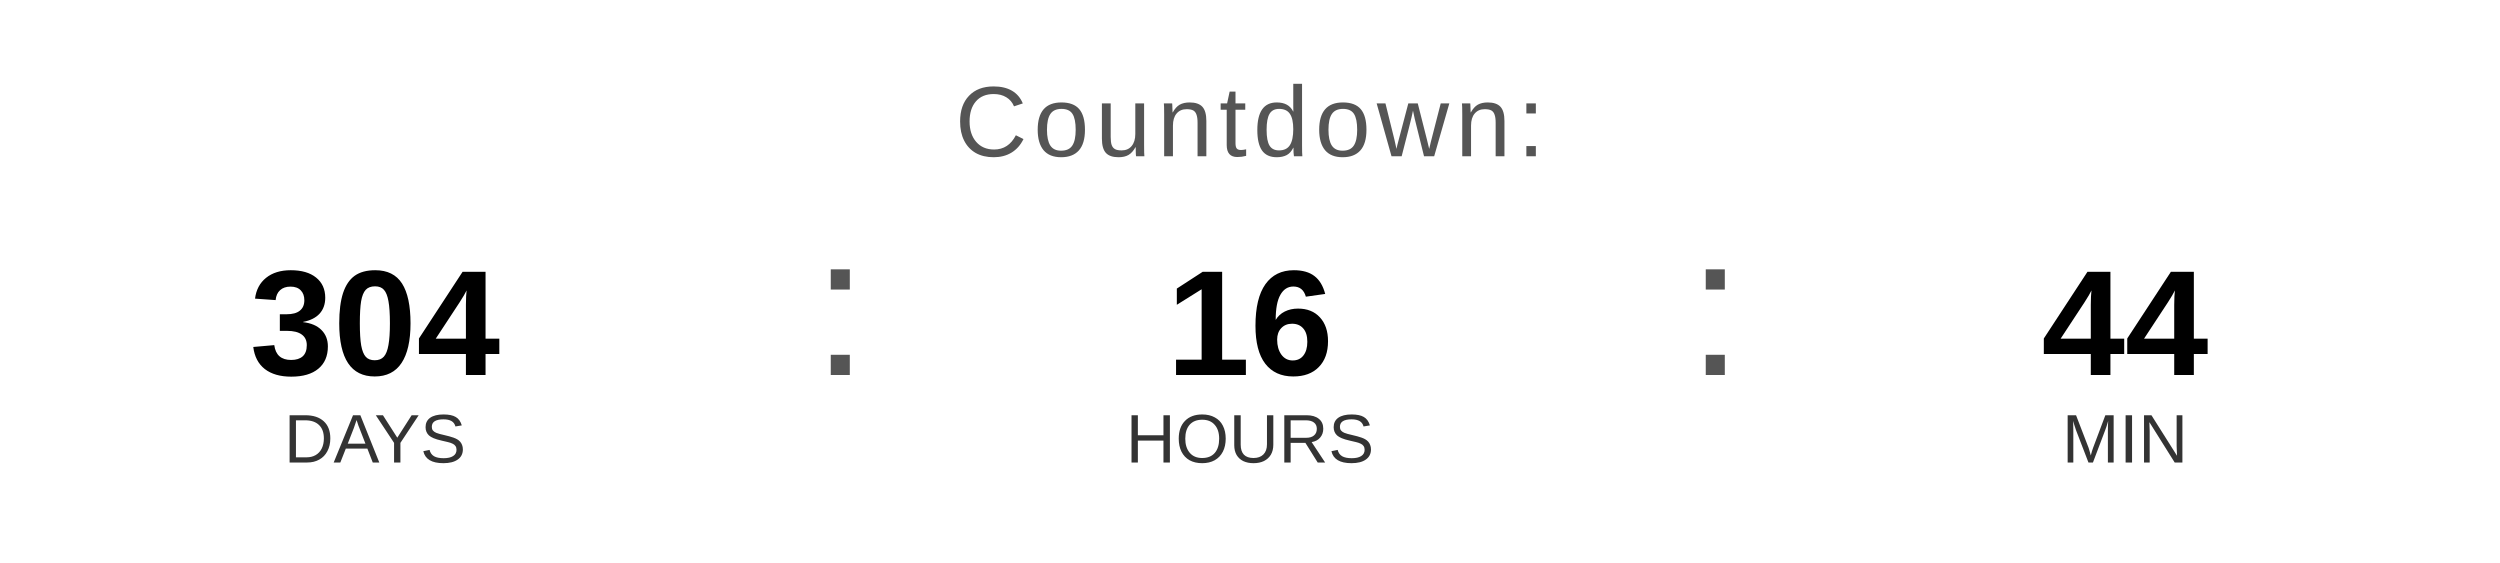
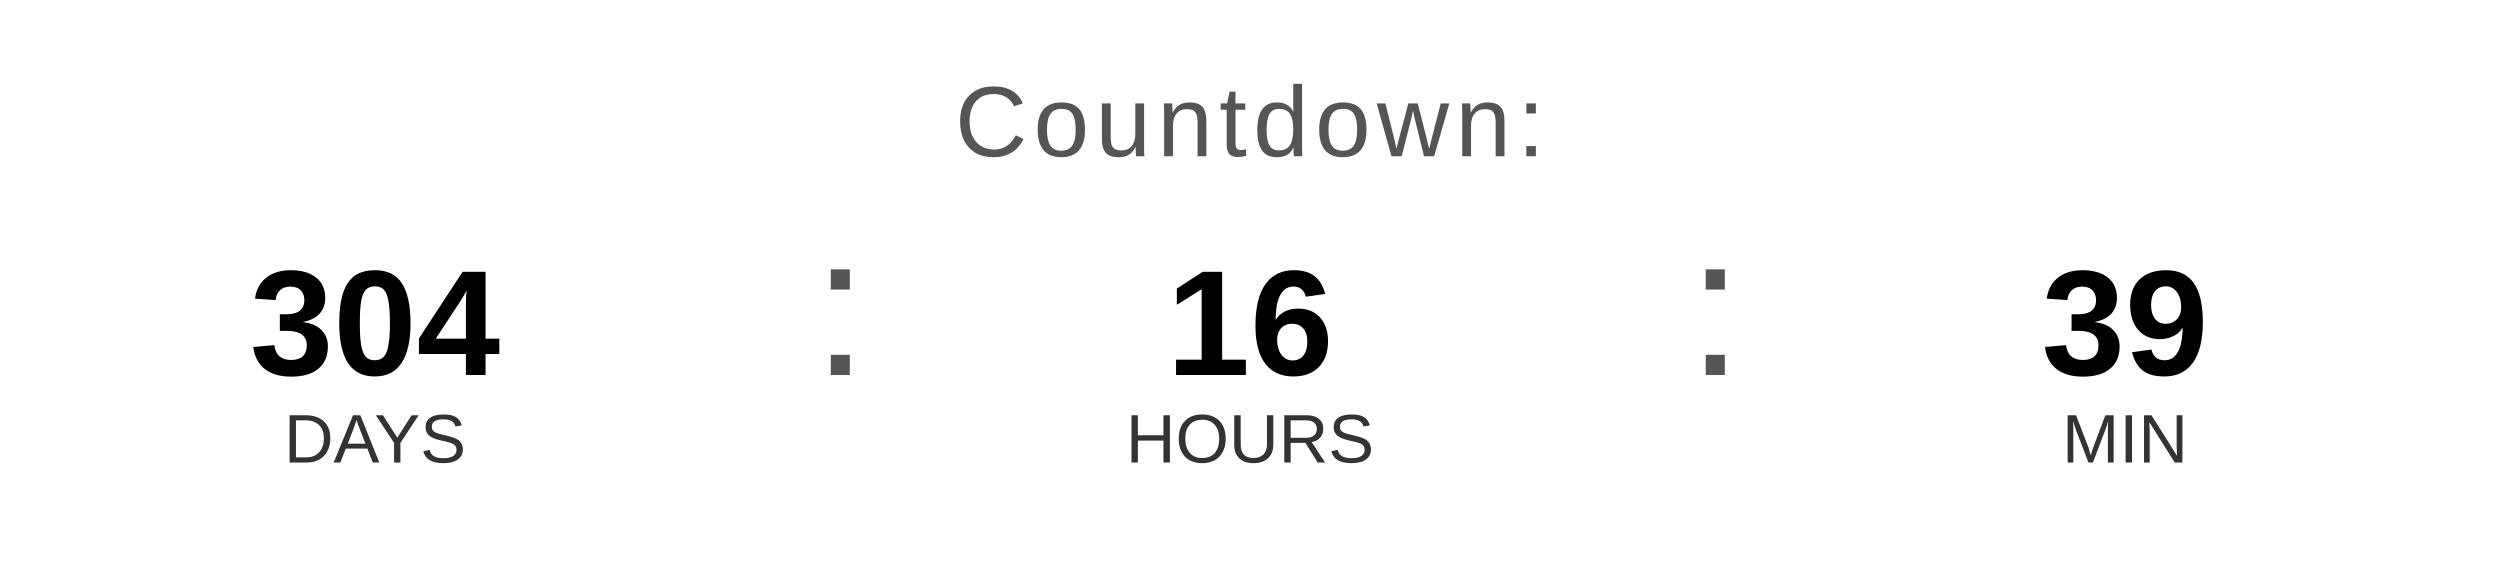
<svg xmlns="http://www.w3.org/2000/svg" width="400" height="90" viewBox="0 0 400 90">
  <text x="200" y="25" font-family="Arial, Helvetica, sans-serif" font-size="16" fill="#555555" text-anchor="middle" letter-spacing="1">
    Countdown:
  </text>
  <text x="60" y="60" font-family="Arial, Helvetica, sans-serif" font-size="24" font-weight="bold" fill="#000000" text-anchor="middle">304</text>
  <text x="60" y="74" font-family="Arial, Helvetica, sans-serif" font-size="11" fill="#333333" text-anchor="middle">DAYS</text>
  <text x="130" y="60" font-family="Arial, sans-serif" font-size="32" fill="#555555">:</text>
  <text x="200" y="60" font-family="Arial, Helvetica, sans-serif" font-size="24" font-weight="bold" fill="#000000" text-anchor="middle">16</text>
  <text x="200" y="74" font-family="Arial, Helvetica, sans-serif" font-size="11" fill="#333333" text-anchor="middle">HOURS</text>
  <text x="270" y="60" font-family="Arial, sans-serif" font-size="32" fill="#555555">:</text>
-   <text x="340" y="60" font-family="Arial, Helvetica, sans-serif" font-size="24" font-weight="bold" fill="#000000" text-anchor="middle">44</text>
+   <text x="340" y="60" font-family="Arial, Helvetica, sans-serif" font-size="24" font-weight="bold" fill="#000000" text-anchor="middle">39</text>
  <text x="340" y="74" font-family="Arial, Helvetica, sans-serif" font-size="11" fill="#333333" text-anchor="middle">MIN</text>
</svg>
